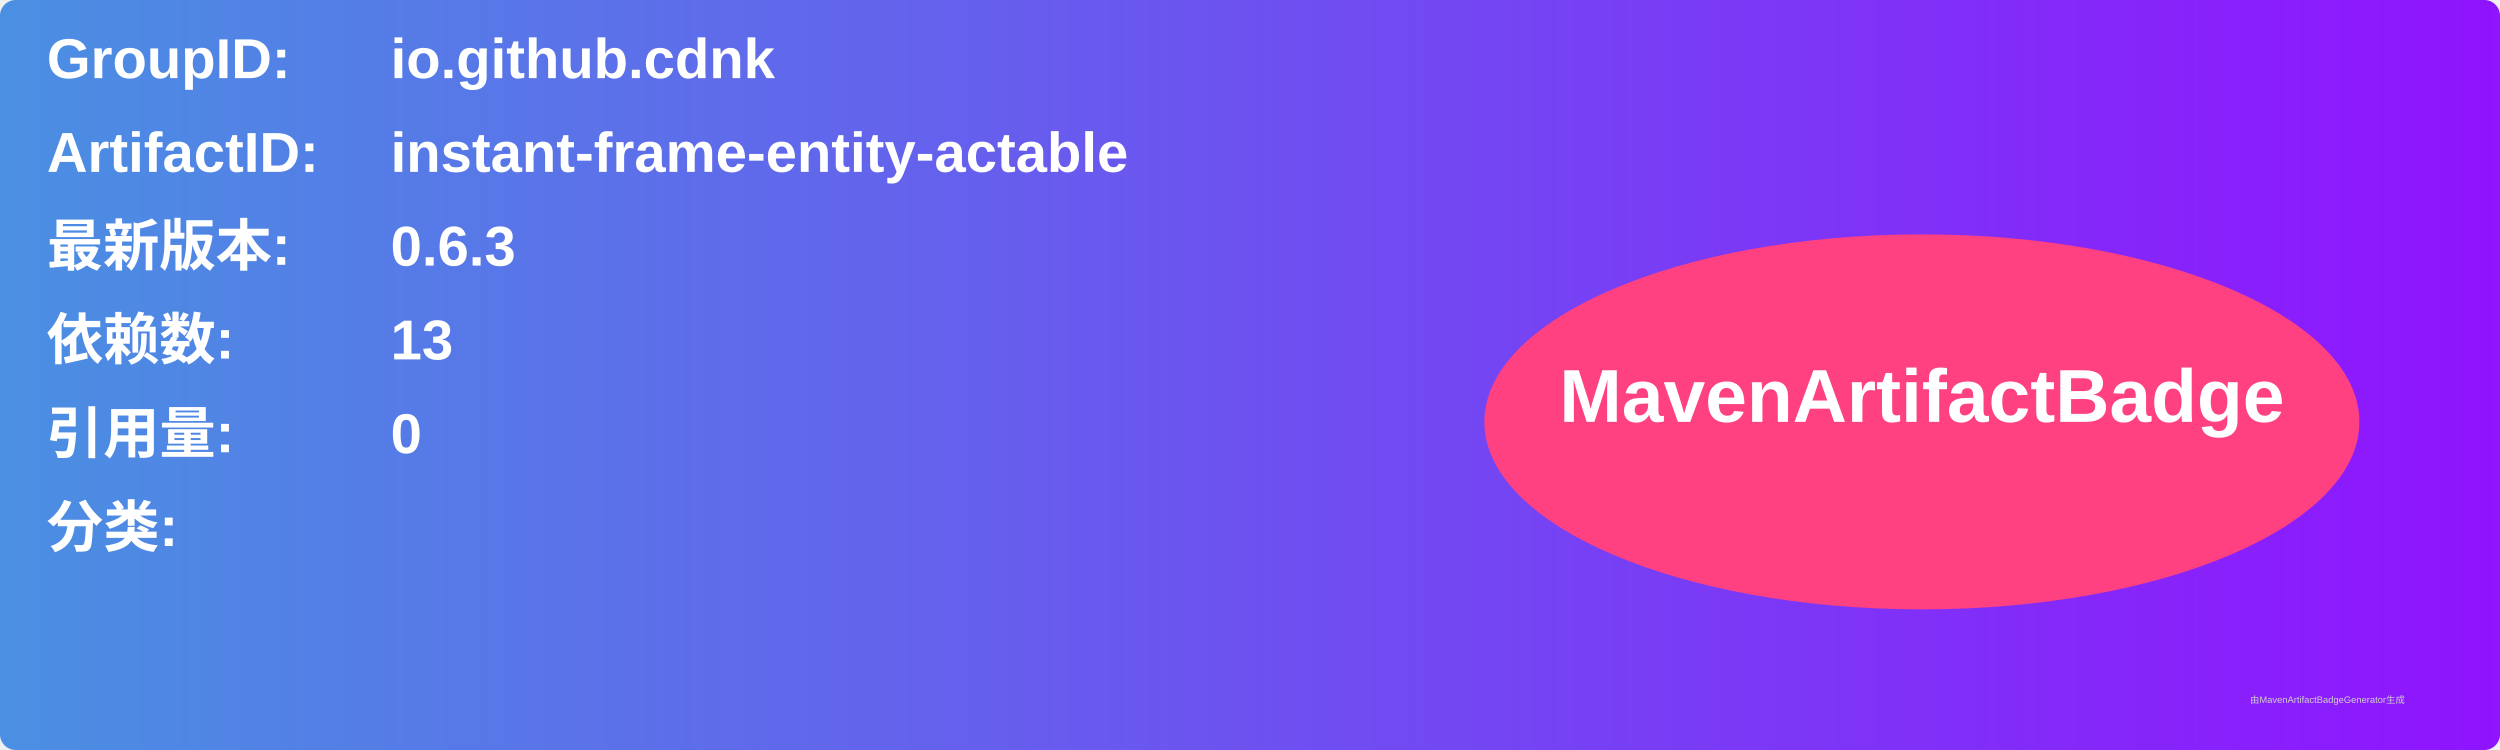
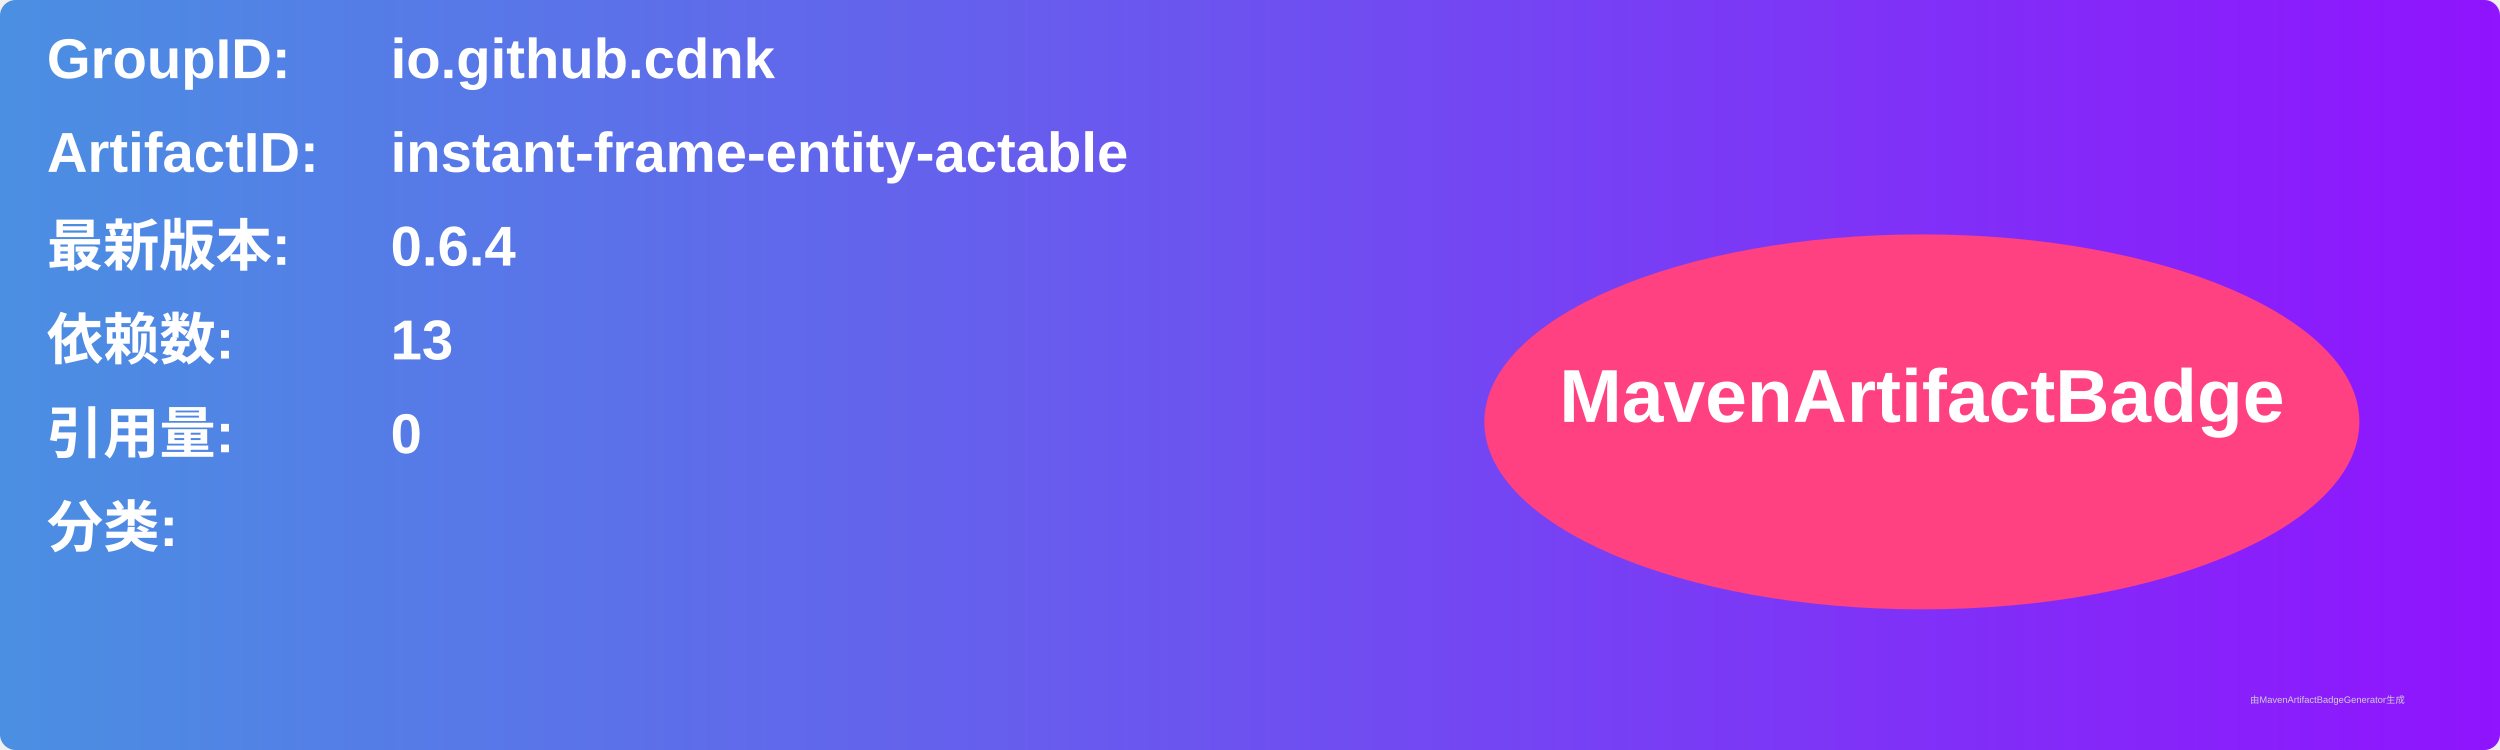
<svg xmlns="http://www.w3.org/2000/svg" width="800" height="240" viewBox="0 0 800 240">
  <linearGradient id="grad" x1="0%" y1="0%" x2="100%" y2="0%">
    <stop offset="0%" stop-color="#4a90e2" />
    <stop offset="100%" stop-color="#9013fe" />
  </linearGradient>
  <rect width="100%" height="100%" rx="5" ry="5" fill="url(#grad)" />
  <g transform="translate(15, 15)">
    <text x="0" y="10" font-family="Arial" font-size="18" fill="white" font-weight="bold" width="260">GroupID:</text>
    <text x="110" y="10" font-family="Arial" font-size="18" fill="white" font-weight="bold" width="460">io.github.cdnk</text>
    <text x="0" y="40" font-family="Arial" font-size="18" fill="white" font-weight="bold" width="260">ArtifactID:</text>
    <text x="110" y="40" font-family="Arial" font-size="18" fill="white" font-weight="bold" width="460">instant-frame-entity-actable</text>
    <text x="0" y="70" font-family="Arial" font-size="18" fill="white" font-weight="bold">最新版本:</text>
    <text x="110" y="70" font-family="Arial" font-size="18" fill="white" font-weight="bold">
-       <tspan font-weight="bold">0.6.3</tspan>
+       <tspan font-weight="bold">0.6.4</tspan>
    </text>
    <text x="0" y="100" font-family="Arial" font-size="18" fill="white" font-weight="bold">依赖数: </text>
    <text x="110" y="100" font-family="Arial" font-size="18" fill="white">
      <tspan font-weight="bold">13</tspan>
    </text>
    <text x="0" y="130" font-family="Arial" font-size="18" fill="white" font-weight="bold">引用量: </text>
    <text x="110" y="130" font-family="Arial" font-size="18" fill="white">
      <tspan font-weight="bold">0</tspan>
    </text>
    <text x="0" y="160" font-family="Arial" font-size="18" fill="white" font-weight="bold">分类:</text>
    <text x="10" y="190" font-family="Arial" font-size="10" fill="white">
      <tspan font-weight="bold" />
    </text>
    <ellipse cx="600" cy="120" rx="140" ry="60" fill="#ff4081" />
    <text x="600" y="120" text-anchor="middle" font-family="Arial" font-size="24" fill="white" font-weight="bold">MavenArtifactBadge</text>
  </g>
  <text x="720" y="225" font-family="Arial" font-size="3" fill="#d0d0d0">由MavenArtifactBadgeGenerator生成</text>
</svg>
